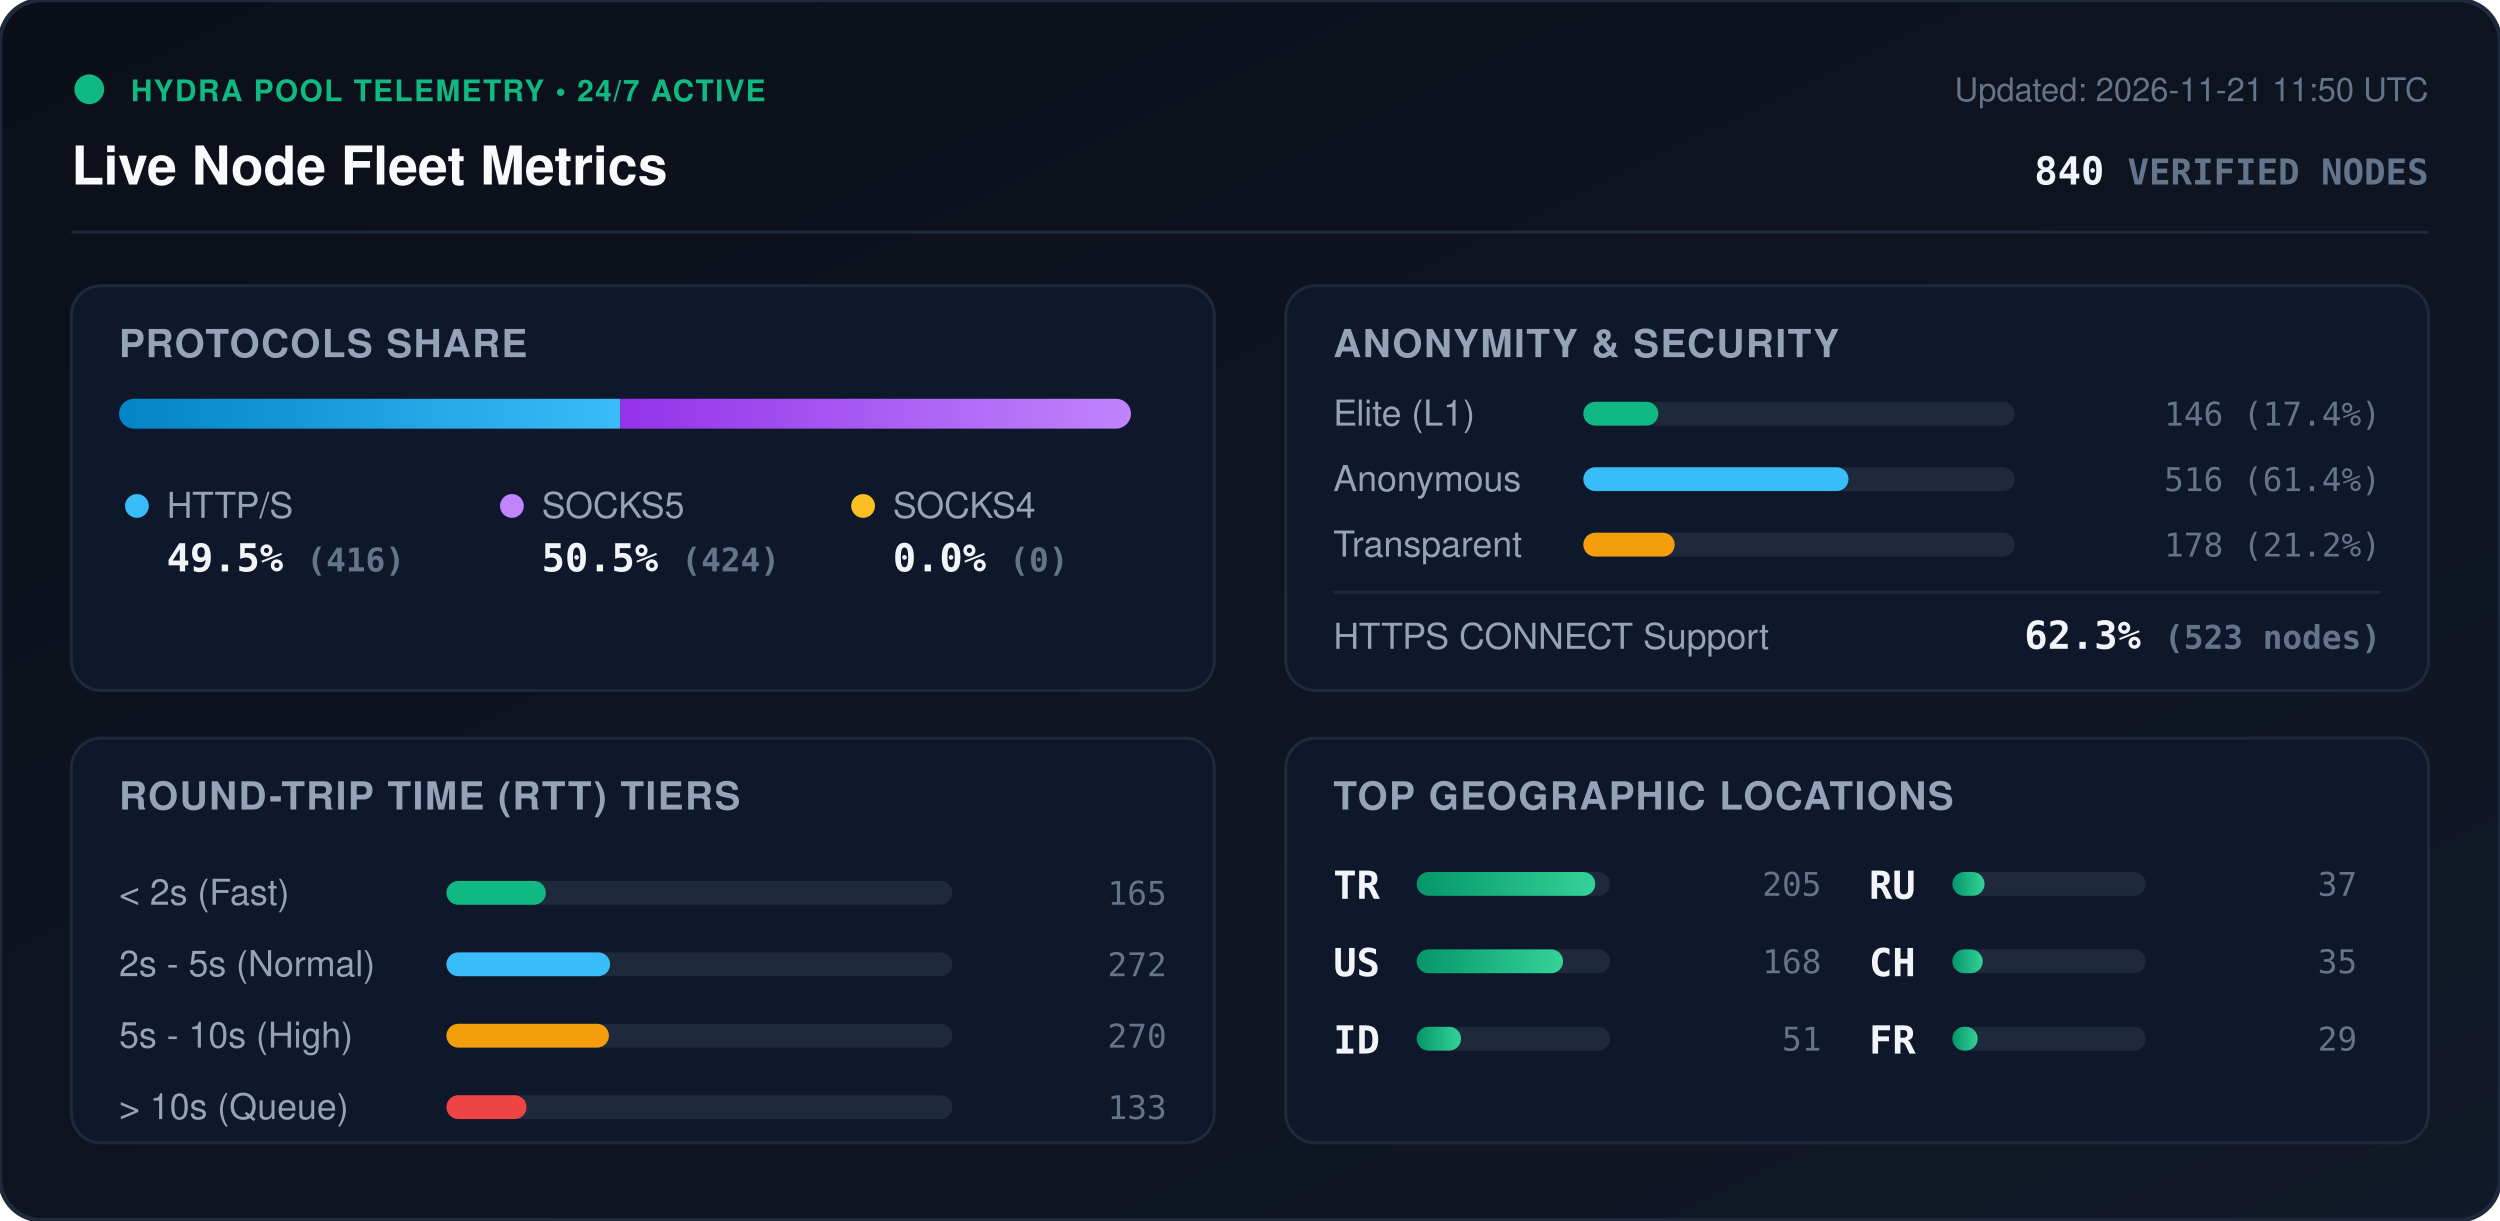
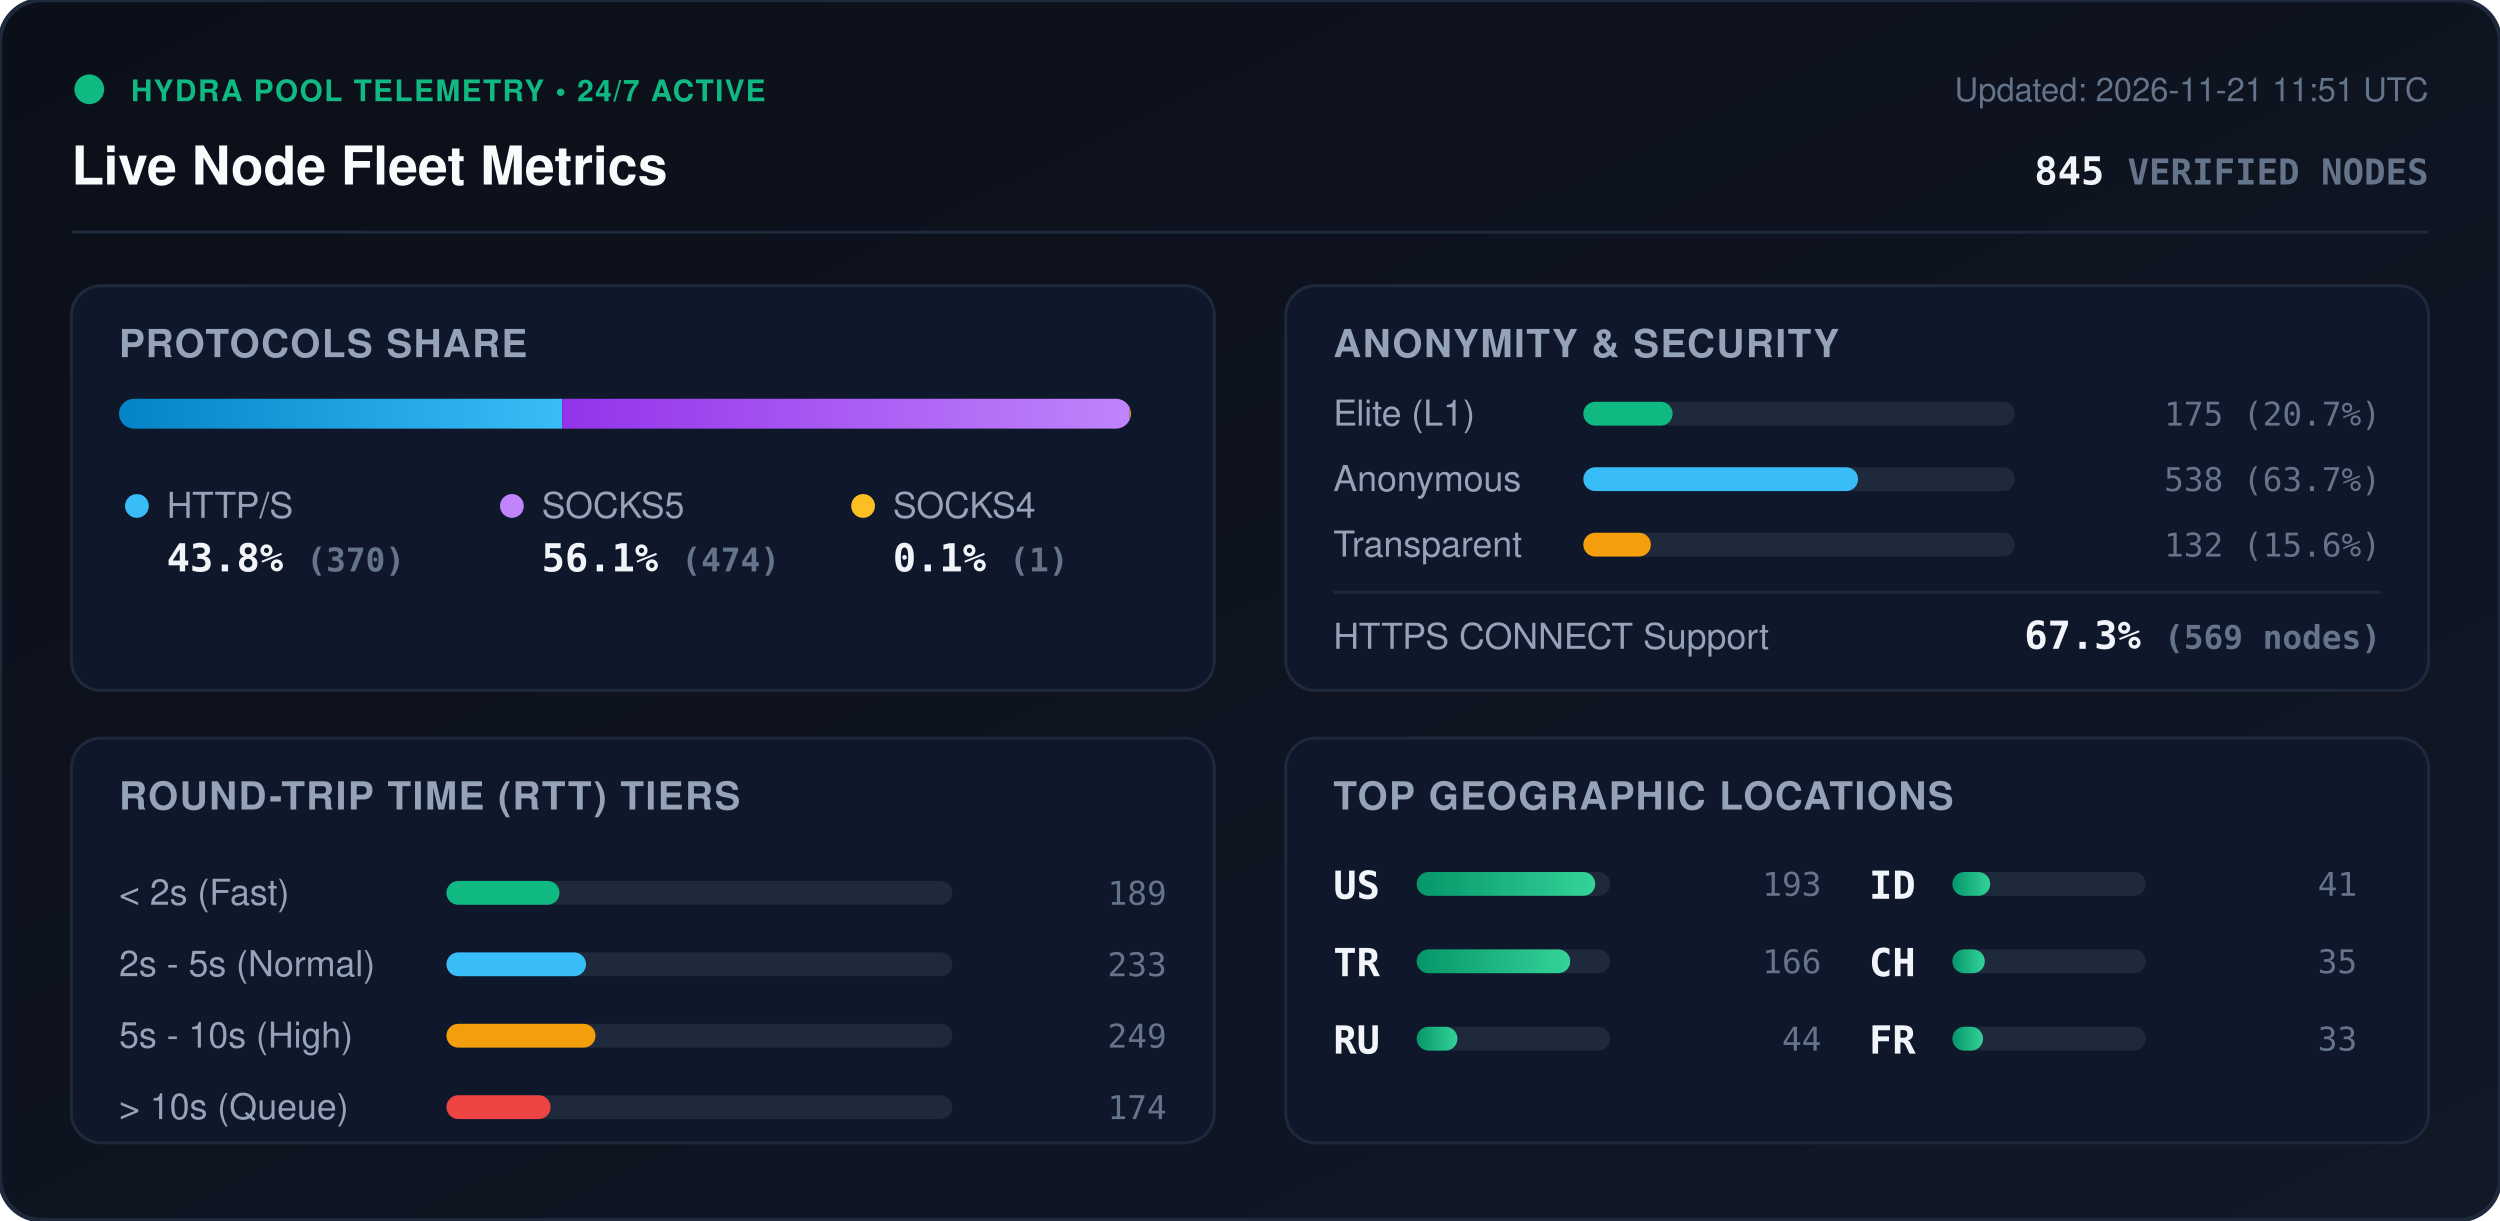
<svg xmlns="http://www.w3.org/2000/svg" viewBox="0 0 840 410" width="840" height="410" style="max-width: 100%; height: auto;">
  <defs>
    <linearGradient id="bg" x1="0%" y1="0%" x2="100%" y2="100%">
      <stop offset="0%" stop-color="#0b0f19" />
      <stop offset="100%" stop-color="#111827" />
    </linearGradient>
    <linearGradient id="bar-http" x1="0%" y1="0%" x2="100%" y2="0%">
      <stop offset="0%" stop-color="#0284c7" />
      <stop offset="100%" stop-color="#38bdf8" />
    </linearGradient>
    <linearGradient id="bar-socks5" x1="0%" y1="0%" x2="100%" y2="0%">
      <stop offset="0%" stop-color="#9333ea" />
      <stop offset="100%" stop-color="#c084fc" />
    </linearGradient>
    <linearGradient id="bar-socks4" x1="0%" y1="0%" x2="100%" y2="0%">
      <stop offset="0%" stop-color="#d97706" />
      <stop offset="100%" stop-color="#fbbf24" />
    </linearGradient>
    <linearGradient id="bar-green" x1="0%" y1="0%" x2="100%" y2="0%">
      <stop offset="0%" stop-color="#059669" />
      <stop offset="100%" stop-color="#34d399" />
    </linearGradient>
    <clipPath id="prog-track-clip">
      <rect width="340.0" height="10" rx="5" />
    </clipPath>
    <style>
      .title { font: 700 18px -apple-system, BlinkMacSystemFont, 'Segoe UI', Helvetica, Arial, sans-serif; fill: #f8fafc; }
      .sub { font: 500 11px -apple-system, BlinkMacSystemFont, 'Segoe UI', Helvetica, Arial, sans-serif; fill: #64748b; }
      .section-hdr { font: 600 13px -apple-system, BlinkMacSystemFont, 'Segoe UI', Helvetica, Arial, sans-serif; fill: #94a3b8; letter-spacing: 0.5px; }
      .metric-val { font: 700 13px -apple-system, BlinkMacSystemFont, 'Segoe UI', Helvetica, Arial, sans-serif; fill: #f1f5f9; }
      .metric-lbl { font: 500 12px -apple-system, BlinkMacSystemFont, 'Segoe UI', Helvetica, Arial, sans-serif; fill: #94a3b8; }
      .badge-txt { font: 700 10px -apple-system, BlinkMacSystemFont, 'Segoe UI', Helvetica, Arial, sans-serif; fill: #10b981; letter-spacing: 0.5px; }
      .mono { font-family: ui-monospace, SFMono-Regular, Menlo, Monaco, Consolas, monospace; }
      .pulse { animation: beacon 2s infinite ease-in-out; }
      @keyframes beacon { 0%, 100% { opacity: 1; } 50% { opacity: 0.35; } }
    </style>
  </defs>
  <rect width="840" height="410" rx="14" fill="url(#bg)" stroke="#1e293b" stroke-width="1.5" />
  <g transform="translate(24, 24)">
    <circle cx="6" cy="6" r="5" fill="#10b981" class="pulse" />
    <text x="20" y="10" class="badge-txt">HYDRA POOL TELEMETRY • 24/7 ACTIVE</text>
    <text x="0" y="38" class="title">Live Node Fleet Metrics</text>
-     <text x="792" y="10" text-anchor="end" class="sub">Updated: 2026-11-21 11:50 UTC</text>
-     <text x="792" y="38" text-anchor="end" class="metric-val mono" fill="#38bdf8">840 <tspan font-size="12" fill="#64748b">VERIFIED NODES</tspan>
+     <text x="792" y="10" text-anchor="end" class="sub">Updated: 2026-11-21 11:51 UTC</text>
+     <text x="792" y="38" text-anchor="end" class="metric-val mono" fill="#38bdf8">845 <tspan font-size="12" fill="#64748b">VERIFIED NODES</tspan>
    </text>
  </g>
  <line x1="24" y1="78" x2="816" y2="78" stroke="#1e293b" stroke-width="1" />
  <g transform="translate(24, 96)">
    <rect width="384" height="136" rx="10" fill="#0f172a" stroke="#1e293b" />
    <text x="16" y="24" class="section-hdr">PROTOCOLS SHARE</text>
    <g transform="translate(16, 38)">
      <rect width="340.0" height="10" rx="5" fill="#1e293b" />
      <g clip-path="url(#prog-track-clip)">
-         <rect x="0" width="168.4" height="10" fill="url(#bar-http)" />
-         <rect x="168.4" width="171.6" height="10" fill="url(#bar-socks5)" />
-         <rect x="340.0" width="0.0" height="10" fill="url(#bar-socks4)" />
+         <rect x="0" width="148.9" height="10" fill="url(#bar-http)" />
+         <rect x="148.9" width="190.7" height="10" fill="url(#bar-socks5)" />
+         <rect x="339.6" width="0.4" height="10" fill="url(#bar-socks4)" />
      </g>
    </g>
    <g transform="translate(16, 68)">
      <circle cx="6" cy="6" r="4" fill="#38bdf8" />
      <text x="16" y="10" class="metric-lbl">HTTP/S</text>
-       <text x="16" y="28" class="metric-val mono">49.5% <tspan font-size="11" fill="#64748b">(416)</tspan>
+       <text x="16" y="28" class="metric-val mono">43.8% <tspan font-size="11" fill="#64748b">(370)</tspan>
      </text>
      <circle cx="132" cy="6" r="4" fill="#c084fc" />
      <text x="142" y="10" class="metric-lbl">SOCKS5</text>
-       <text x="142" y="28" class="metric-val mono">50.5% <tspan font-size="11" fill="#64748b">(424)</tspan>
+       <text x="142" y="28" class="metric-val mono">56.1% <tspan font-size="11" fill="#64748b">(474)</tspan>
      </text>
      <circle cx="250" cy="6" r="4" fill="#fbbf24" />
      <text x="260" y="10" class="metric-lbl">SOCKS4</text>
-       <text x="260" y="28" class="metric-val mono">0.0% <tspan font-size="11" fill="#64748b">(0)</tspan>
+       <text x="260" y="28" class="metric-val mono">0.1% <tspan font-size="11" fill="#64748b">(1)</tspan>
      </text>
    </g>
  </g>
  <g transform="translate(432, 96)">
    <rect width="384" height="136" rx="10" fill="#0f172a" stroke="#1e293b" />
    <text x="16" y="24" class="section-hdr">ANONYMITY &amp; SECURITY</text>
    <text x="16" y="47" class="metric-lbl">Elite (L1)</text>
    <rect x="100" y="39" width="145.0" height="8" rx="4" fill="#1e293b" />
-     <rect x="100" y="39" width="25.2" height="8" rx="4" fill="#10b981" />
-     <text x="368" y="47" text-anchor="end" class="mono sub" fill="#e2e8f0">146 (17.4%)</text>
+     <rect x="100" y="39" width="30.0" height="8" rx="4" fill="#10b981" />
+     <text x="368" y="47" text-anchor="end" class="mono sub" fill="#e2e8f0">175 (20.7%)</text>
    <text x="16" y="69" class="metric-lbl">Anonymous</text>
    <rect x="100" y="61" width="145.0" height="8" rx="4" fill="#1e293b" />
-     <rect x="100" y="61" width="89.1" height="8" rx="4" fill="#38bdf8" />
-     <text x="368" y="69" text-anchor="end" class="mono sub" fill="#e2e8f0">516 (61.4%)</text>
+     <rect x="100" y="61" width="92.3" height="8" rx="4" fill="#38bdf8" />
+     <text x="368" y="69" text-anchor="end" class="mono sub" fill="#e2e8f0">538 (63.7%)</text>
    <text x="16" y="91" class="metric-lbl">Transparent</text>
    <rect x="100" y="83" width="145.0" height="8" rx="4" fill="#1e293b" />
-     <rect x="100" y="83" width="30.7" height="8" rx="4" fill="#f59e0b" />
-     <text x="368" y="91" text-anchor="end" class="mono sub" fill="#e2e8f0">178 (21.2%)</text>
+     <rect x="100" y="83" width="22.7" height="8" rx="4" fill="#f59e0b" />
+     <text x="368" y="91" text-anchor="end" class="mono sub" fill="#e2e8f0">132 (15.6%)</text>
    <line x1="16" y1="103" x2="368" y2="103" stroke="#1e293b" stroke-width="1" />
    <text x="16" y="122" class="metric-lbl">HTTPS CONNECT Support</text>
-     <text x="368" y="122" text-anchor="end" class="metric-val mono" fill="#34d399">62.3% <tspan font-size="11" fill="#64748b">(523 nodes)</tspan>
+     <text x="368" y="122" text-anchor="end" class="metric-val mono" fill="#34d399">67.3% <tspan font-size="11" fill="#64748b">(569 nodes)</tspan>
    </text>
  </g>
  <g transform="translate(24, 248)">
    <rect width="384" height="136" rx="10" fill="#0f172a" stroke="#1e293b" />
    <text x="16" y="24" class="section-hdr">ROUND-TRIP TIME (RTT) TIERS</text>
    <g transform="translate(16, 42)">
      <text x="0" y="14" class="metric-lbl">&lt; 2s (Fast)</text>
      <rect x="110" y="6" width="170" height="8" rx="4" fill="#1e293b" />
-       <rect x="110" y="6" width="33.4" height="8" rx="4" fill="#10b981" />
-       <text x="352" y="14" text-anchor="end" class="mono sub">165</text>
+       <rect x="110" y="6" width="38.0" height="8" rx="4" fill="#10b981" />
+       <text x="352" y="14" text-anchor="end" class="mono sub">189</text>
      <text x="0" y="38" class="metric-lbl">2s - 5s (Normal)</text>
      <rect x="110" y="30" width="170" height="8" rx="4" fill="#1e293b" />
-       <rect x="110" y="30" width="55.0" height="8" rx="4" fill="#38bdf8" />
-       <text x="352" y="38" text-anchor="end" class="mono sub">272</text>
+       <rect x="110" y="30" width="46.9" height="8" rx="4" fill="#38bdf8" />
+       <text x="352" y="38" text-anchor="end" class="mono sub">233</text>
      <text x="0" y="62" class="metric-lbl">5s - 10s (High)</text>
      <rect x="110" y="54" width="170" height="8" rx="4" fill="#1e293b" />
-       <rect x="110" y="54" width="54.6" height="8" rx="4" fill="#f59e0b" />
-       <text x="352" y="62" text-anchor="end" class="mono sub">270</text>
+       <rect x="110" y="54" width="50.1" height="8" rx="4" fill="#f59e0b" />
+       <text x="352" y="62" text-anchor="end" class="mono sub">249</text>
      <text x="0" y="86" class="metric-lbl">&gt; 10s (Queue)</text>
      <rect x="110" y="78" width="170" height="8" rx="4" fill="#1e293b" />
-       <rect x="110" y="78" width="26.9" height="8" rx="4" fill="#ef4444" />
-       <text x="352" y="86" text-anchor="end" class="mono sub">133</text>
+       <rect x="110" y="78" width="35.0" height="8" rx="4" fill="#ef4444" />
+       <text x="352" y="86" text-anchor="end" class="mono sub">174</text>
    </g>
  </g>
  <g transform="translate(432, 248)">
    <rect width="384" height="136" rx="10" fill="#0f172a" stroke="#1e293b" />
    <text x="16" y="24" class="section-hdr">TOP GEOGRAPHIC LOCATIONS</text>
    <g transform="translate(16, 42)">
      <g transform="translate(0, 0)">
+         <text x="0" y="12" class="mono metric-val" font-size="12">US</text>
+         <rect x="28" y="3" width="65" height="8" rx="4" fill="#1e293b" />
+         <rect x="28" y="3" width="60.0" height="8" rx="4" fill="url(#bar-green)" />
+         <text x="164" y="11" text-anchor="end" class="mono sub">193</text>
+       </g>
+       <g transform="translate(0, 26)">
        <text x="0" y="12" class="mono metric-val" font-size="12">TR</text>
        <rect x="28" y="3" width="65" height="8" rx="4" fill="#1e293b" />
-         <rect x="28" y="3" width="60.0" height="8" rx="4" fill="url(#bar-green)" />
-         <text x="164" y="11" text-anchor="end" class="mono sub">205</text>
-       </g>
-       <g transform="translate(0, 26)">
-         <text x="0" y="12" class="mono metric-val" font-size="12">US</text>
-         <rect x="28" y="3" width="65" height="8" rx="4" fill="#1e293b" />
-         <rect x="28" y="3" width="49.2" height="8" rx="4" fill="url(#bar-green)" />
-         <text x="164" y="11" text-anchor="end" class="mono sub">168</text>
+         <rect x="28" y="3" width="51.6" height="8" rx="4" fill="url(#bar-green)" />
+         <text x="164" y="11" text-anchor="end" class="mono sub">166</text>
      </g>
      <g transform="translate(0, 52)">
+         <text x="0" y="12" class="mono metric-val" font-size="12">RU</text>
+         <rect x="28" y="3" width="65" height="8" rx="4" fill="#1e293b" />
+         <rect x="28" y="3" width="13.7" height="8" rx="4" fill="url(#bar-green)" />
+         <text x="164" y="11" text-anchor="end" class="mono sub">44</text>
+       </g>
+       <g transform="translate(180, 0)">
        <text x="0" y="12" class="mono metric-val" font-size="12">ID</text>
        <rect x="28" y="3" width="65" height="8" rx="4" fill="#1e293b" />
-         <rect x="28" y="3" width="14.9" height="8" rx="4" fill="url(#bar-green)" />
-         <text x="164" y="11" text-anchor="end" class="mono sub">51</text>
-       </g>
-       <g transform="translate(180, 0)">
-         <text x="0" y="12" class="mono metric-val" font-size="12">RU</text>
-         <rect x="28" y="3" width="65" height="8" rx="4" fill="#1e293b" />
-         <rect x="28" y="3" width="10.8" height="8" rx="4" fill="url(#bar-green)" />
-         <text x="164" y="11" text-anchor="end" class="mono sub">37</text>
+         <rect x="28" y="3" width="12.7" height="8" rx="4" fill="url(#bar-green)" />
+         <text x="164" y="11" text-anchor="end" class="mono sub">41</text>
      </g>
      <g transform="translate(180, 26)">
        <text x="0" y="12" class="mono metric-val" font-size="12">CH</text>
        <rect x="28" y="3" width="65" height="8" rx="4" fill="#1e293b" />
-         <rect x="28" y="3" width="10.2" height="8" rx="4" fill="url(#bar-green)" />
+         <rect x="28" y="3" width="10.9" height="8" rx="4" fill="url(#bar-green)" />
        <text x="164" y="11" text-anchor="end" class="mono sub">35</text>
      </g>
      <g transform="translate(180, 52)">
        <text x="0" y="12" class="mono metric-val" font-size="12">FR</text>
        <rect x="28" y="3" width="65" height="8" rx="4" fill="#1e293b" />
-         <rect x="28" y="3" width="8.5" height="8" rx="4" fill="url(#bar-green)" />
-         <text x="164" y="11" text-anchor="end" class="mono sub">29</text>
+         <rect x="28" y="3" width="10.3" height="8" rx="4" fill="url(#bar-green)" />
+         <text x="164" y="11" text-anchor="end" class="mono sub">33</text>
      </g>
    </g>
  </g>
</svg>
